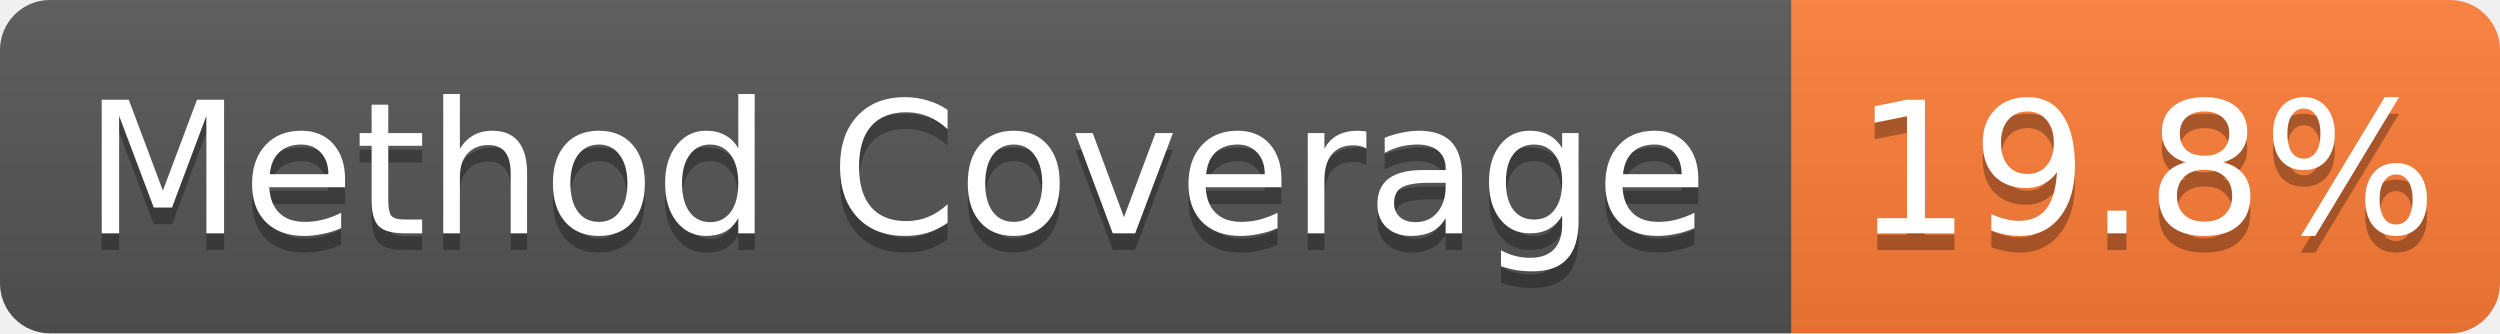
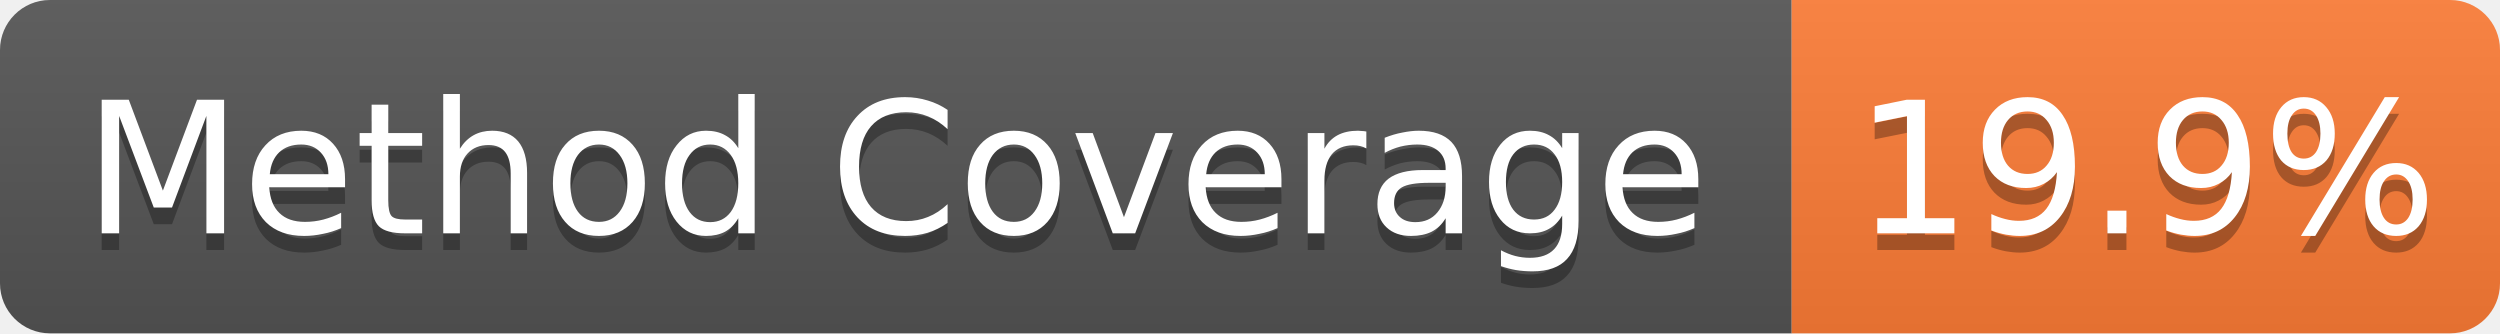
- <svg xmlns="http://www.w3.org/2000/svg" width="150" height="20" role="img" aria-label="Method Coverage: 19.8%">
+ <svg xmlns="http://www.w3.org/2000/svg" width="150" height="20" role="img" aria-label="Method Coverage: 19.9%">
  <linearGradient id="s" x2="0" y2="100%">
    <stop offset="0" stop-color="#bbb" stop-opacity=".1" />
    <stop offset="1" stop-opacity=".1" />
  </linearGradient>
  <clipPath id="r">
    <rect width="150" height="20" rx="3" fill="#fff" />
  </clipPath>
  <g clip-path="url(#r)">
    <rect width="107.5" height="20" fill="#555" />
    <rect x="107.5" width="42.5" height="20" fill="#fe7d37" />
    <rect width="150" height="20" fill="url(#s)" />
  </g>
  <g fill="#fff" text-anchor="middle" font-family="Verdana,Geneva,DejaVu Sans,sans-serif" text-rendering="geometricPrecision" font-size="11">
    <text aria-hidden="true" x="53.75" y="15" fill="#010101" fill-opacity=".3">Method Coverage</text>
    <text x="53.75" y="14" fill="#fff">Method Coverage</text>
-     <text aria-hidden="true" x="128.75" y="15" fill="#010101" fill-opacity=".3">19.8%</text>
-     <text x="128.75" y="14" fill="#fff">19.8%</text>
+     <text aria-hidden="true" x="128.75" y="15" fill="#010101" fill-opacity=".3">19.9%</text>
+     <text x="128.75" y="14" fill="#fff">19.9%</text>
  </g>
</svg>
